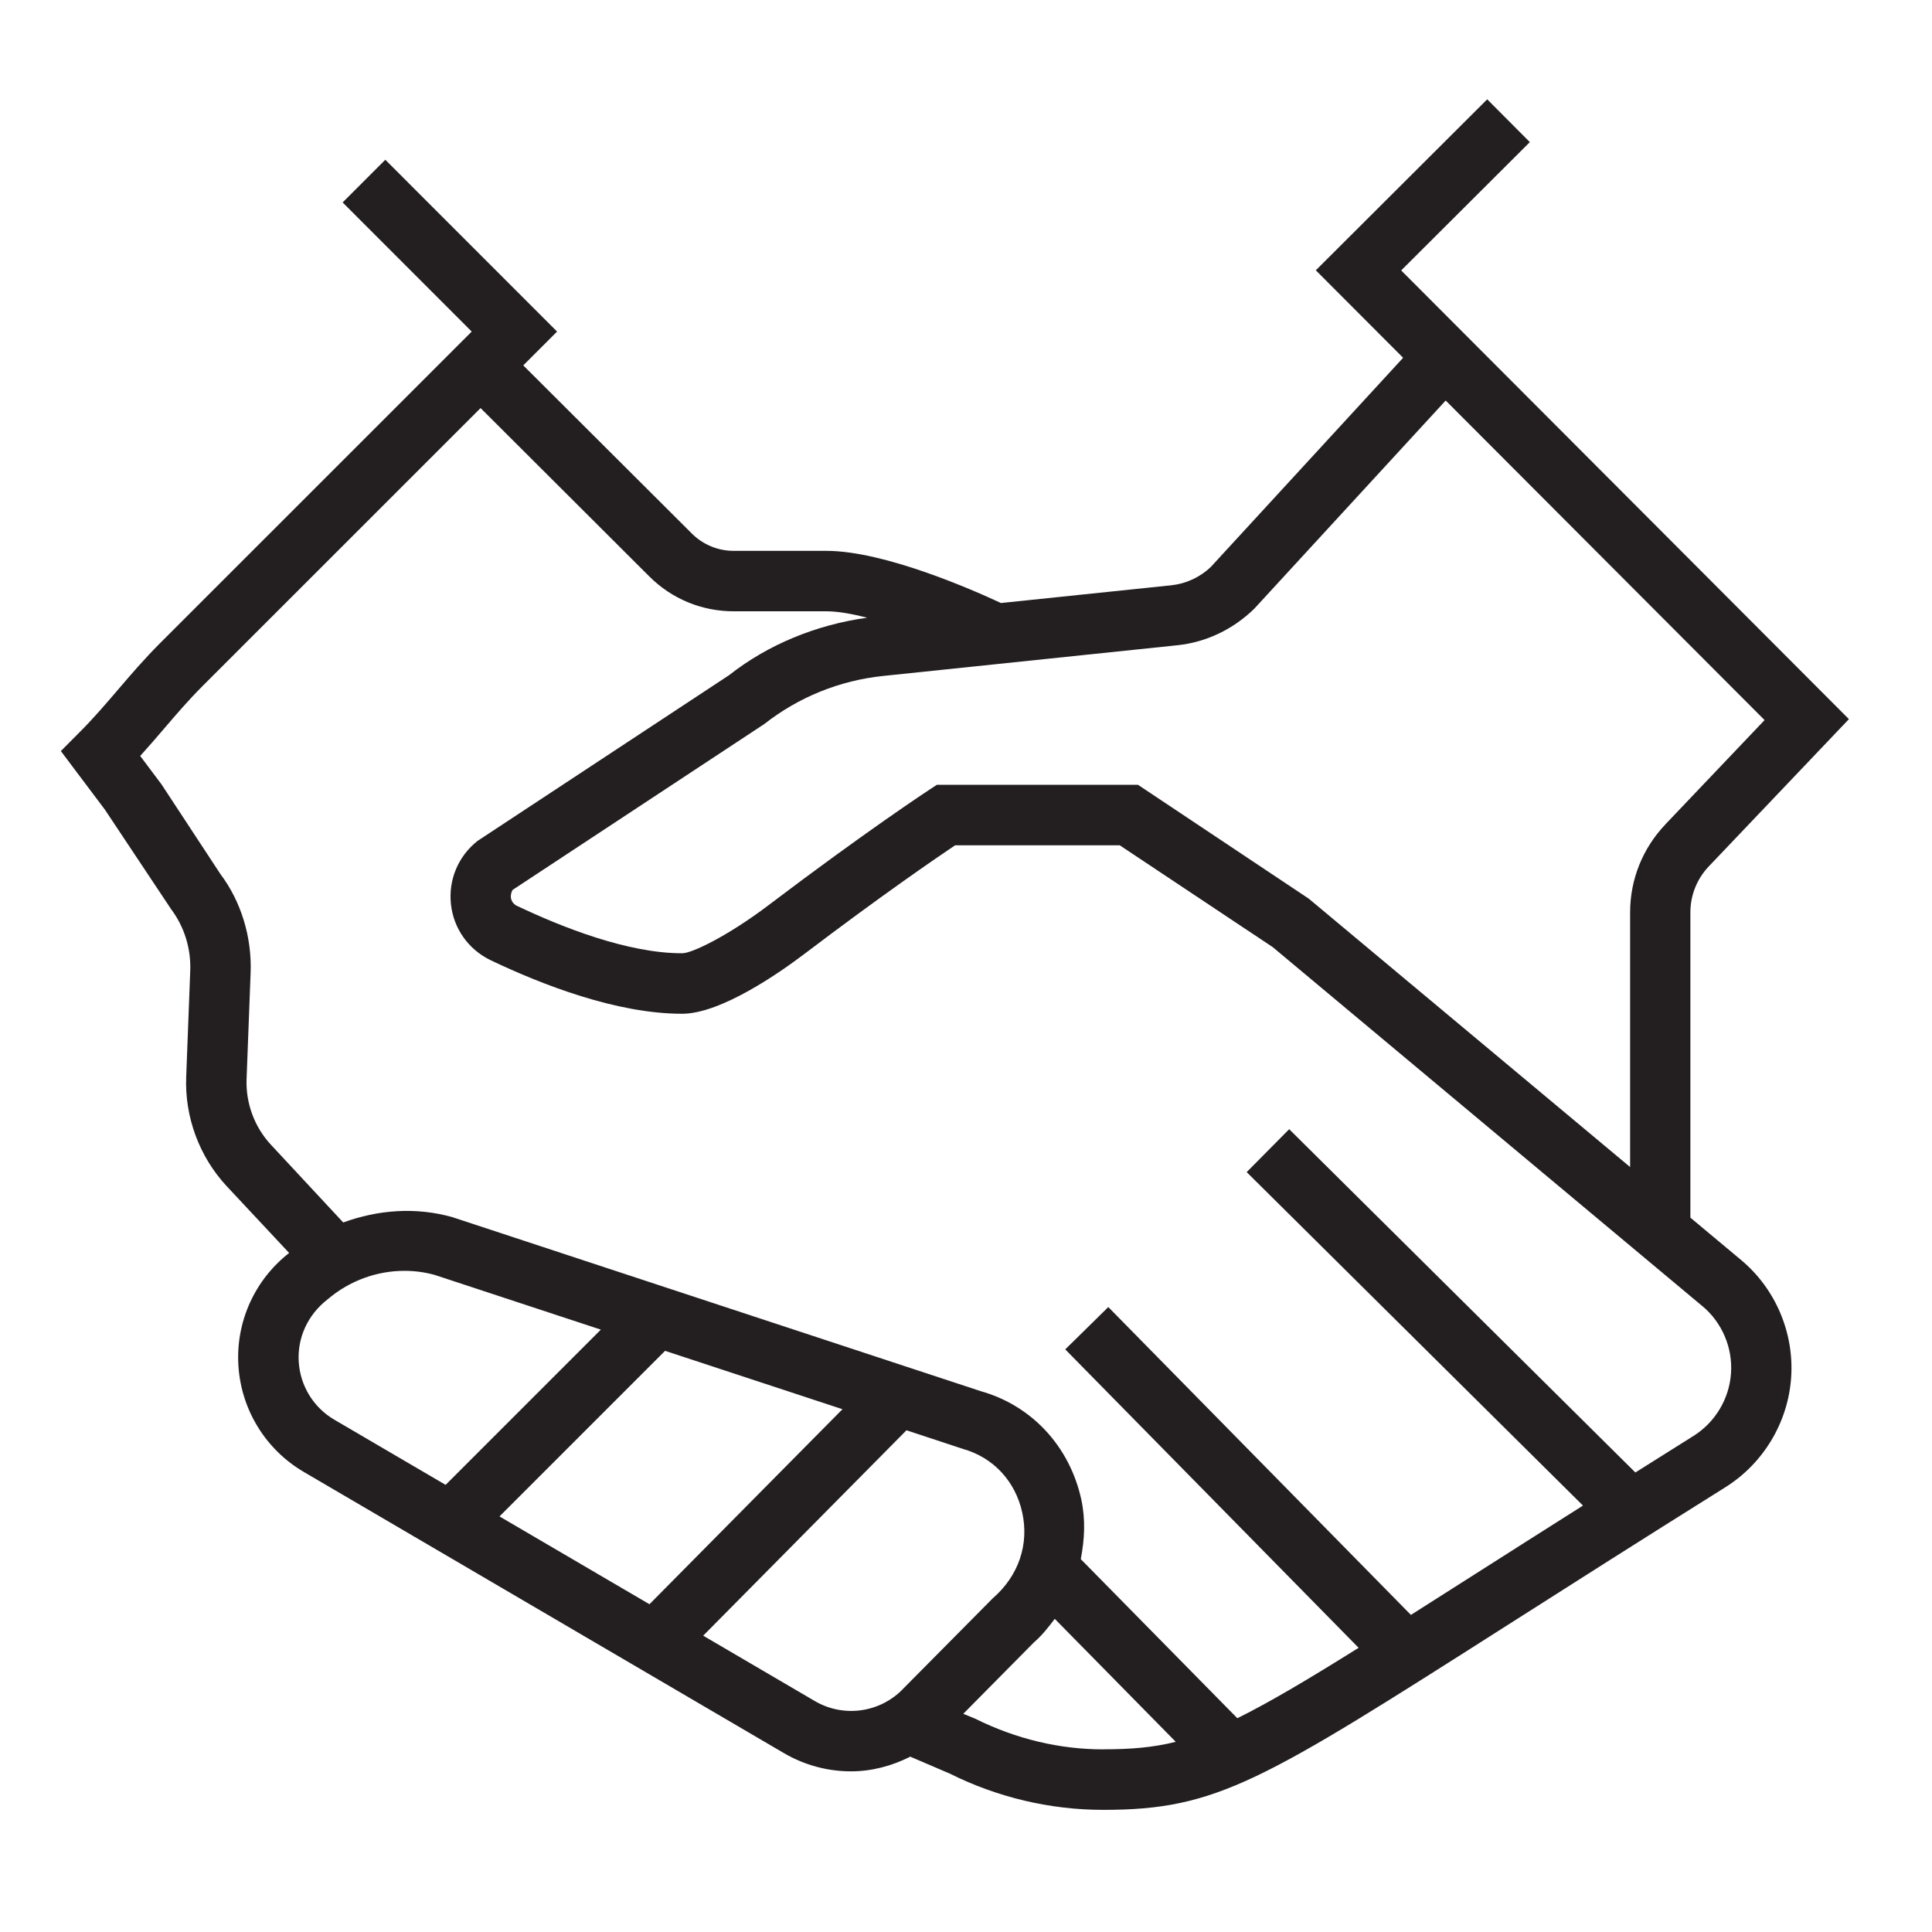
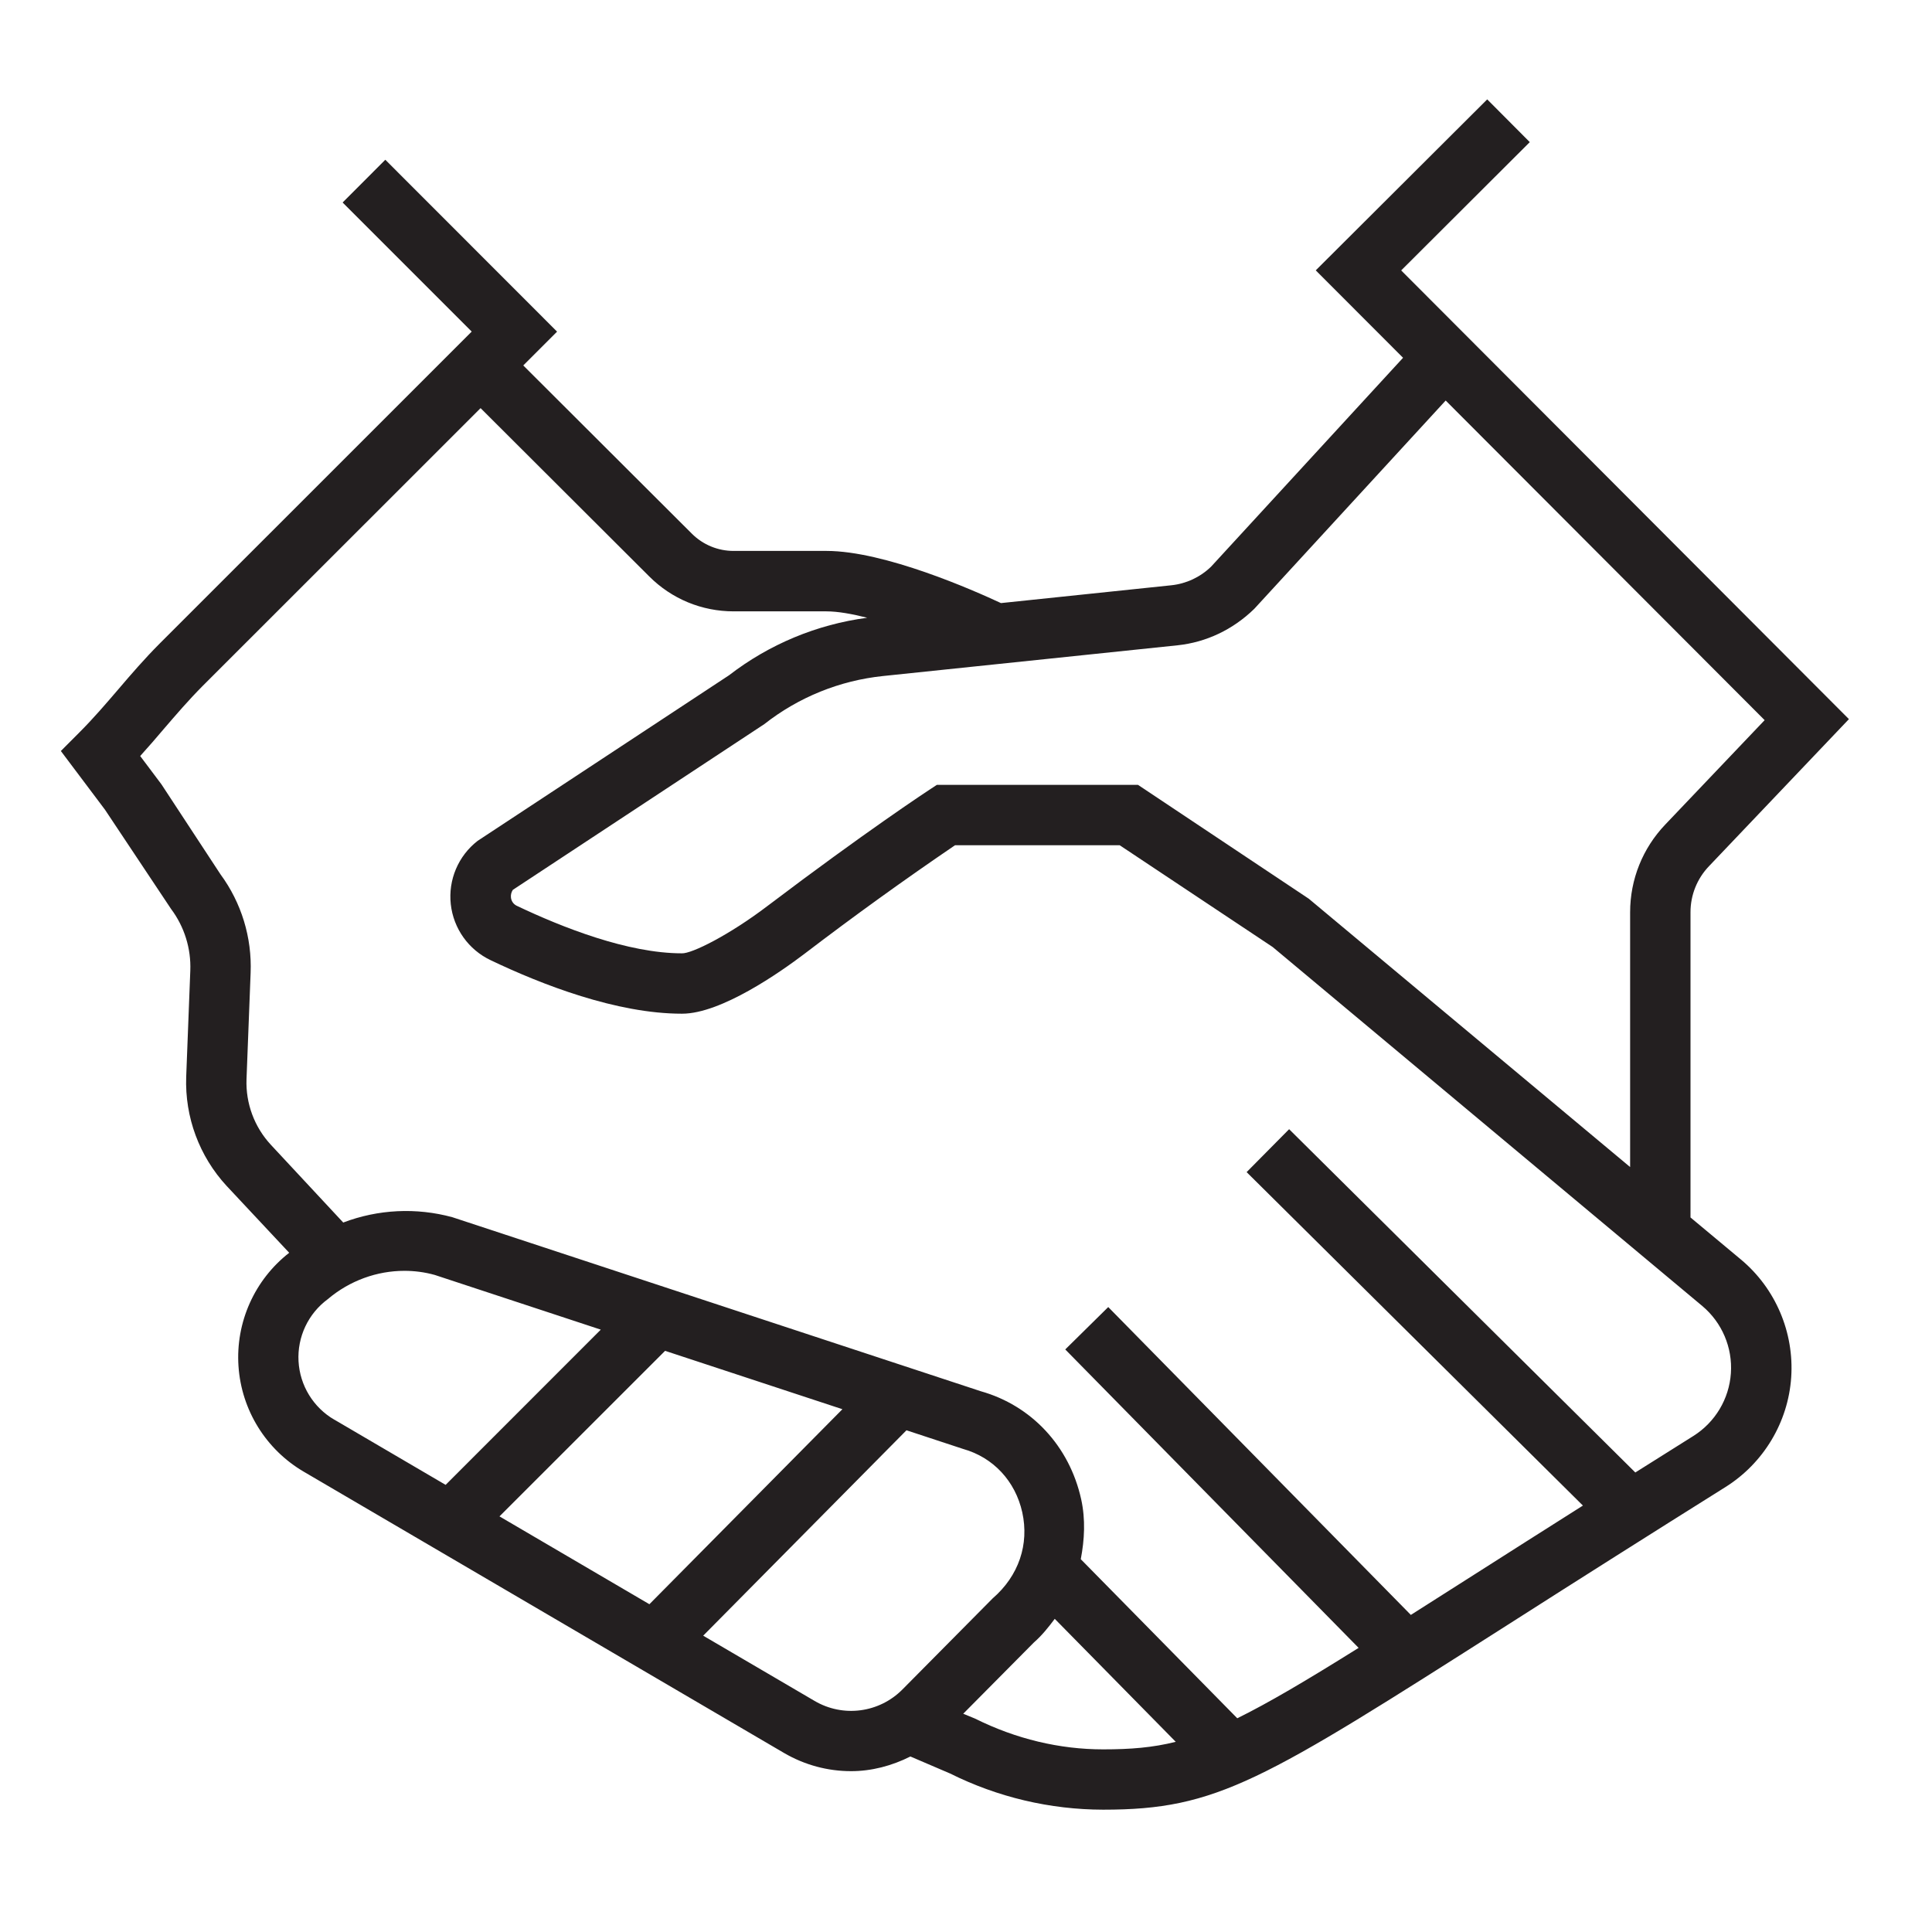
- <svg xmlns="http://www.w3.org/2000/svg" id="icons" viewBox="0 0 32 32">
-   <defs>
-     <style>.cls-1{fill:none;}.cls-2{fill:#231f20;}</style>
-   </defs>
-   <rect class="cls-1" width="32" height="32" />
-   <path class="cls-2" d="M28.307,14.346l2.317-2.435-7.416-7.432,2.131-2.125-.706-.709-2.839,2.832,1.446,1.449-3.181,3.46c-.177,.172-.41,.281-.657,.308l-2.823,.294c-.45-.21-1.926-.864-2.891-.864h-1.534c-.262,0-.509-.102-.694-.286l-2.793-2.786,.56-.56-2.845-2.846-.707,.707,2.138,2.139L2.646,10.658c-.255,.256-.475,.511-.693,.767-.202,.235-.403,.472-.639,.707l-.306,.308,.73,.971,1.095,1.646c.219,.291,.332,.653,.318,1.02l-.067,1.762c-.026,.663,.218,1.32,.669,1.806l1.036,1.108c-.572,.447-.887,1.144-.84,1.87,.047,.73,.452,1.387,1.083,1.757l7.952,4.657c.347,.203,.73,.302,1.111,.302,.341,0,.675-.088,.982-.243l.658,.282c.784,.392,1.661,.599,2.536,.599,1.893,0,2.626-.467,6.696-3.059,.981-.625,2.163-1.378,3.61-2.284,.631-.396,1.039-1.075,1.09-1.818s-.26-1.473-.832-1.949l-.837-.699v-5.055c0-.286,.109-.558,.307-.765ZM5.538,23.515c-.344-.201-.565-.56-.59-.958-.025-.397,.147-.78,.481-1.038,.363-.309,.816-.47,1.269-.47,.169,0,.338,.022,.503,.068l2.751,.906-2.571,2.571-1.843-1.079Zm2.735,1.602l2.743-2.743,2.938,.967-3.197,3.23-2.483-1.454Zm6.675,2.866c-.385,.39-.985,.468-1.457,.189l-1.844-1.08,3.367-3.402,.937,.309c.5,.141,.866,.533,.98,1.051,.116,.527-.056,1.049-.489,1.424l-1.495,1.509Zm3.325,.992c-.721,0-1.443-.171-2.123-.509l-.195-.08,1.169-1.182c.135-.116,.242-.253,.346-.391l2.004,2.037c-.383,.096-.75,.124-1.202,.124Zm9.923-7.343c.326,.272,.504,.688,.475,1.113-.029,.425-.262,.813-.622,1.039-.336,.21-.654,.411-.962,.605l-5.734-5.686-.704,.711,5.57,5.523c-.659,.417-1.256,.797-1.787,1.135-.389,.247-.736,.468-1.063,.676l-5.012-5.099-.713,.701,4.859,4.943c-.871,.544-1.497,.914-2.009,1.166l-2.593-2.635c.063-.323,.081-.656,.008-.991-.195-.883-.825-1.555-1.665-1.791l-8.751-2.882c-.608-.172-1.236-.121-1.808,.088l-1.198-1.288c-.271-.291-.418-.687-.403-1.085l.067-1.762c.023-.596-.161-1.186-.499-1.634l-.978-1.489-.352-.469c.135-.149,.263-.298,.391-.447,.202-.236,.405-.474,.641-.71L7.96,6.759l2.793,2.787c.374,.374,.871,.579,1.4,.579h1.534c.19,0,.425,.042,.677,.106-.847,.117-1.646,.446-2.288,.952l-4.166,2.745c-.32,.252-.485,.644-.441,1.049,.044,.404,.29,.75,.659,.928,.848,.404,2.084,.886,3.167,.886h.003c.648,0,1.631-.692,2.024-.99,1.264-.959,2.178-1.586,2.497-1.8h2.728l2.533,1.686,7.116,5.946Zm-.613-7.976c-.375,.394-.583,.91-.583,1.454v4.22l-5.322-4.445-2.829-1.886h-3.332l-.125,.082c-.043,.028-1.068,.703-2.675,1.921-.645,.488-1.263,.795-1.423,.787-.896,0-1.982-.429-2.735-.787-.054-.026-.09-.077-.097-.135-.006-.06,.018-.116,.031-.129l4.165-2.745c.568-.446,1.249-.722,1.968-.797l4.879-.509c.469-.05,.913-.258,1.269-.604l3.171-3.449,5.282,5.293-1.645,1.729Z" />
+ <svg xmlns="http://www.w3.org/2000/svg" viewBox="0 0 32 32">
+   <path fill="none" d="M0 0h32v32H0z" />
+   <path d="M28.307 14.346l2.317-2.435-7.416-7.432 2.13-2.125-.705-.708-2.84 2.832 1.446 1.448-3.18 3.46a1.114 1.114 0 0 1-.658.308l-2.822.295c-.45-.21-1.926-.864-2.891-.864h-1.535a.976.976 0 0 1-.694-.286L8.667 6.053l.56-.56-2.845-2.847-.707.708 2.138 2.138-5.167 5.166c-.255.256-.474.51-.693.767-.202.235-.403.471-.639.707l-.306.307.73.971 1.096 1.646a1.6 1.6 0 0 1 .318 1.02l-.068 1.76a2.531 2.531 0 0 0 .67 1.807L4.79 20.75a2.196 2.196 0 0 0 .243 3.627l7.952 4.657c.347.203.73.302 1.111.302.34 0 .675-.088.983-.243l.658.282a5.705 5.705 0 0 0 2.535.599c1.894 0 2.627-.467 6.696-3.059a518.19 518.19 0 0 1 3.61-2.284c.632-.396 1.04-1.075 1.09-1.819s-.26-1.472-.831-1.949L28 20.165V15.11a1.1 1.1 0 0 1 .307-.764zM5.538 23.515a1.196 1.196 0 0 1-.11-1.996c.364-.309.817-.47 1.27-.47.17 0 .338.022.503.068l2.75.906-2.57 2.571-1.843-1.08zm2.735 1.601l2.743-2.742 2.937.967-3.197 3.23-2.483-1.455zm6.675 2.866c-.386.39-.985.468-1.457.19l-1.844-1.08 3.367-3.402.938.309c.5.14.865.533.98 1.05.116.528-.056 1.05-.49 1.425l-1.494 1.508zm3.324.993c-.72 0-1.442-.171-2.123-.51l-.195-.08 1.17-1.18c.134-.117.242-.253.346-.392l2.004 2.037c-.383.096-.75.125-1.202.125zm9.924-7.343a1.335 1.335 0 0 1-.148 2.152c-.336.21-.654.41-.962.605l-5.734-5.686-.704.711 5.57 5.523c-.66.417-1.256.797-1.787 1.135-.388.248-.735.468-1.063.676l-5.012-5.099-.712.702 4.859 4.943c-.871.544-1.497.914-2.01 1.166l-2.592-2.635c.062-.323.08-.657.007-.991-.195-.883-.825-1.555-1.664-1.791l-8.751-2.882a2.923 2.923 0 0 0-1.808.088l-1.199-1.288a1.516 1.516 0 0 1-.403-1.085l.068-1.762a2.578 2.578 0 0 0-.5-1.634l-.977-1.489-.352-.469c.135-.149.263-.297.39-.447.203-.236.406-.473.641-.71L7.96 6.76l2.793 2.787c.374.374.871.579 1.4.579h1.534c.19 0 .425.042.677.106a4.766 4.766 0 0 0-2.288.952L7.91 13.928a1.167 1.167 0 0 0 .217 1.976c.848.405 2.085.886 3.167.886h.004c.648 0 1.631-.692 2.024-.99a56.229 56.229 0 0 1 2.496-1.8h2.728l2.534 1.686 7.116 5.946zm-.613-7.976c-.376.394-.583.91-.583 1.454v4.22l-5.322-4.444L18.849 13h-3.332l-.125.082c-.043.028-1.068.703-2.675 1.92-.644.49-1.263.796-1.423.788-.895 0-1.982-.429-2.734-.787a.171.171 0 0 1-.097-.135.191.191 0 0 1 .031-.129l4.165-2.745a3.824 3.824 0 0 1 1.968-.797l4.879-.509c.47-.05.913-.257 1.269-.604l3.17-3.45 5.283 5.294-1.645 1.728z" fill="#231f20" />
</svg>
